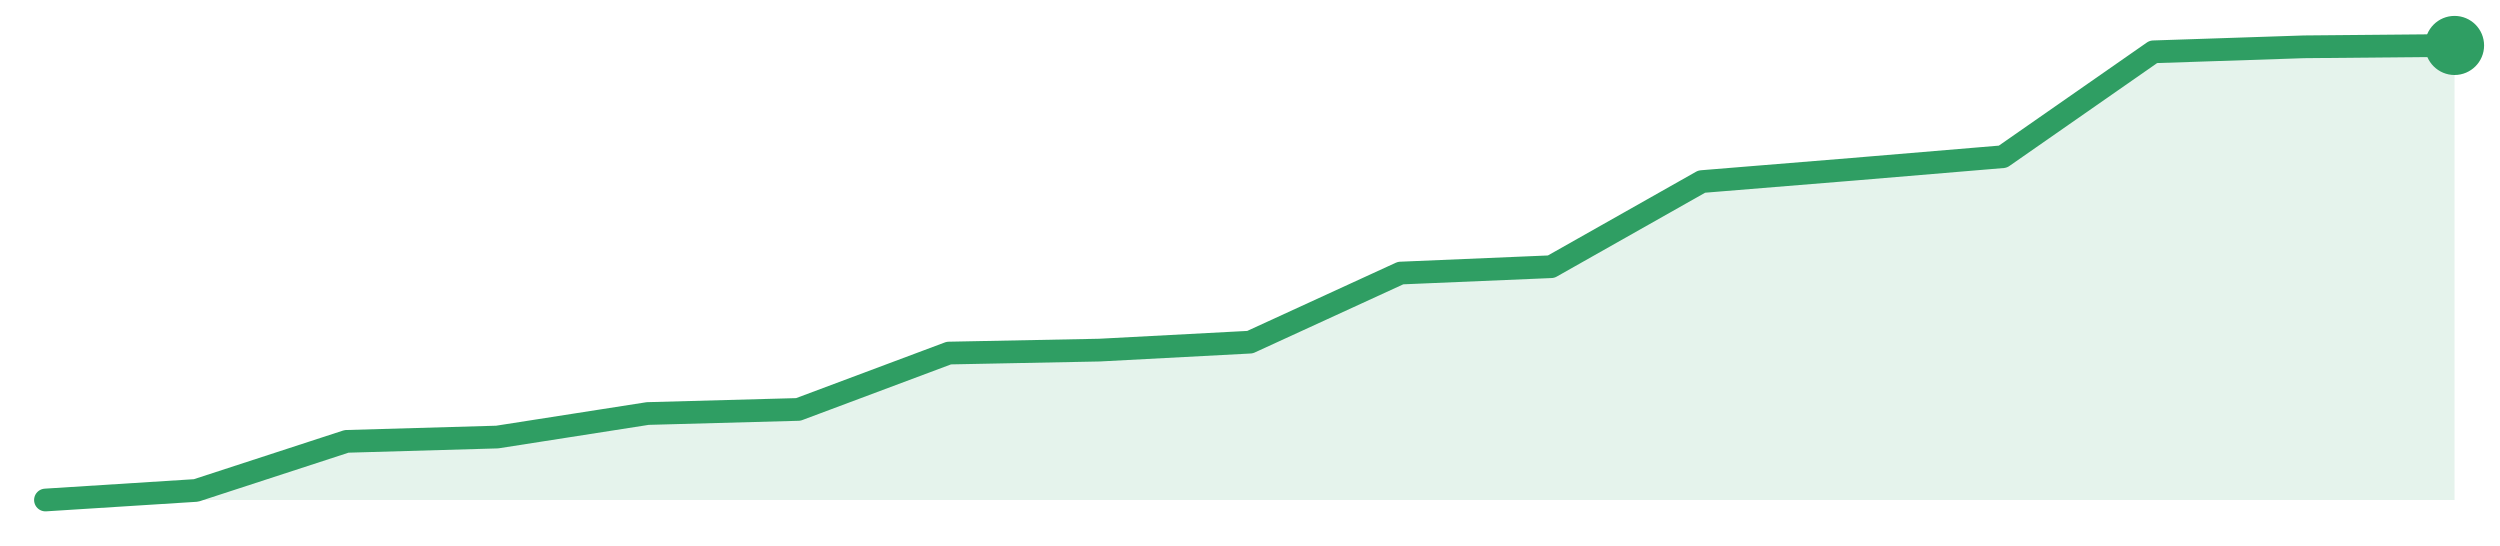
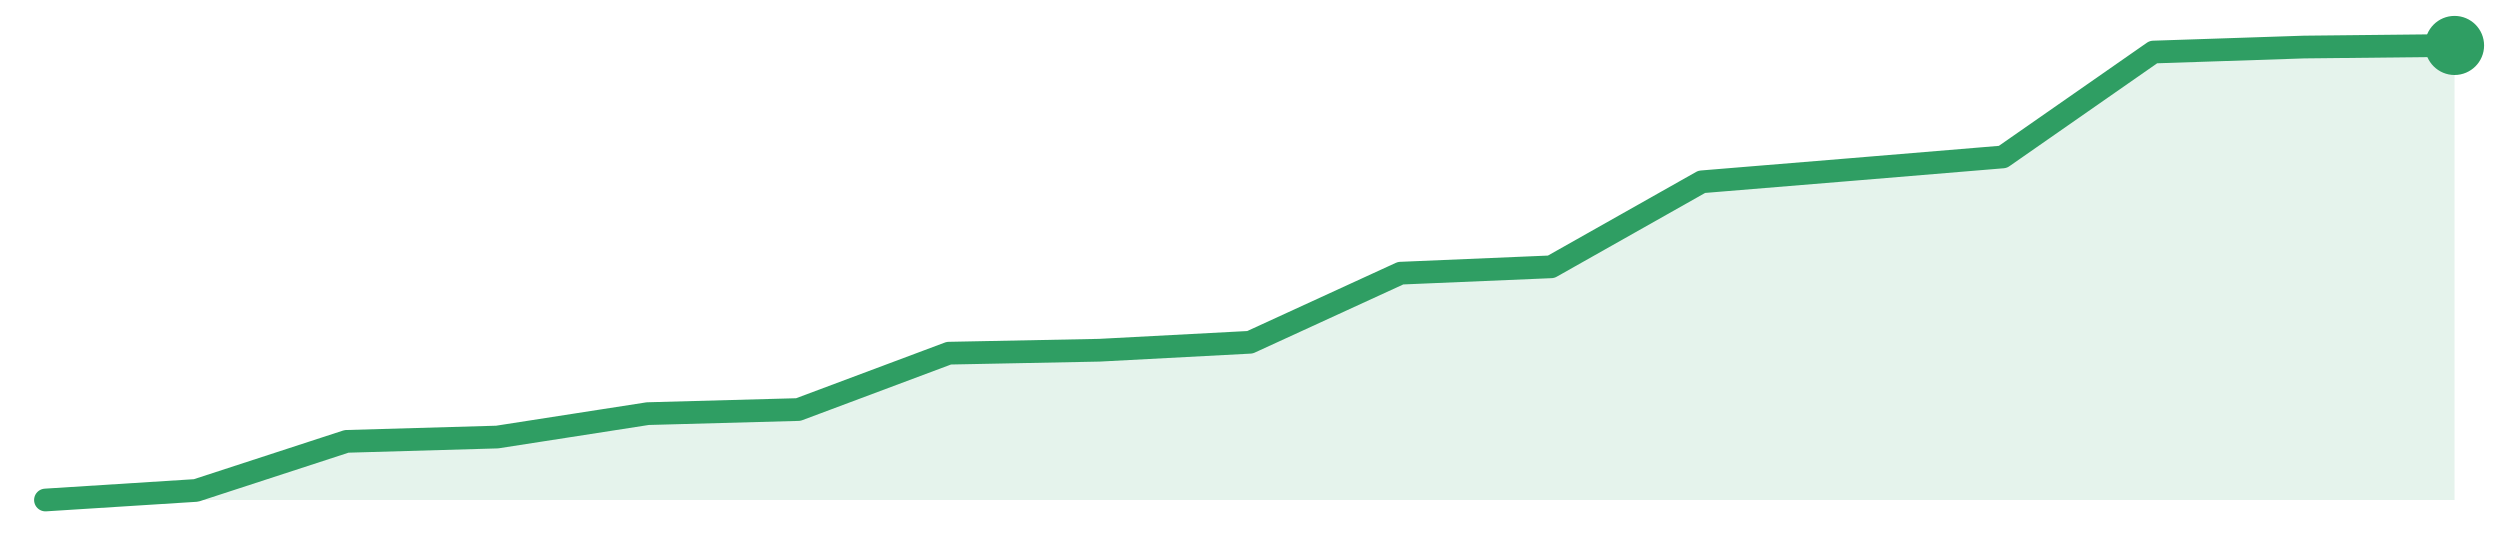
<svg xmlns="http://www.w3.org/2000/svg" width="220" height="48" viewBox="0 0 220 48" role="img" aria-label="trend">
-   <path d="M4.0,44.0 L4.0,44.0 L17.25,43.16 L30.5,38.84 L43.75,38.46 L57.0,36.39 L70.25,36.03 L83.5,31.07 L96.75,30.81 L110.0,30.11 L123.25,24.03 L136.5,23.47 L149.75,15.98 L163.0,14.9 L176.25,13.79 L189.5,4.56 L202.75,4.12 L216.0,4.0 L216.0,44.0 Z" fill="#2f9e631f" />
-   <path d="M4.0,44.0 L17.25,43.16 L30.5,38.84 L43.75,38.46 L57.0,36.39 L70.25,36.03 L83.5,31.07 L96.75,30.81 L110.0,30.11 L123.25,24.03 L136.5,23.47 L149.75,15.98 L163.0,14.9 L176.25,13.79 L189.5,4.56 L202.75,4.12 L216.0,4.0" fill="none" stroke="#2f9e63" stroke-width="2" stroke-linejoin="round" stroke-linecap="round" />
+   <path d="M4.0,44.0 L4.0,44.0 L17.25,43.16 L30.5,38.84 L43.75,38.46 L57.0,36.4 L70.25,36.04 L83.5,31.08 L96.75,30.82 L110.0,30.12 L123.25,24.04 L136.5,23.48 L149.75,16.0 L163.0,14.91 L176.25,13.81 L189.5,4.58 L202.75,4.14 L216.0,4.0 L216.0,44.0 Z" fill="#2f9e631f" />
+   <path d="M4.0,44.0 L17.25,43.16 L30.5,38.84 L43.75,38.46 L57.0,36.4 L70.25,36.04 L83.5,31.08 L96.75,30.82 L110.0,30.12 L123.25,24.04 L136.5,23.48 L149.75,16.0 L163.0,14.91 L176.25,13.81 L189.5,4.58 L202.75,4.14 L216.0,4.0" fill="none" stroke="#2f9e63" stroke-width="2" stroke-linejoin="round" stroke-linecap="round" />
  <circle cx="216.0" cy="4.0" r="2.6" fill="#2f9e63" />
</svg>
